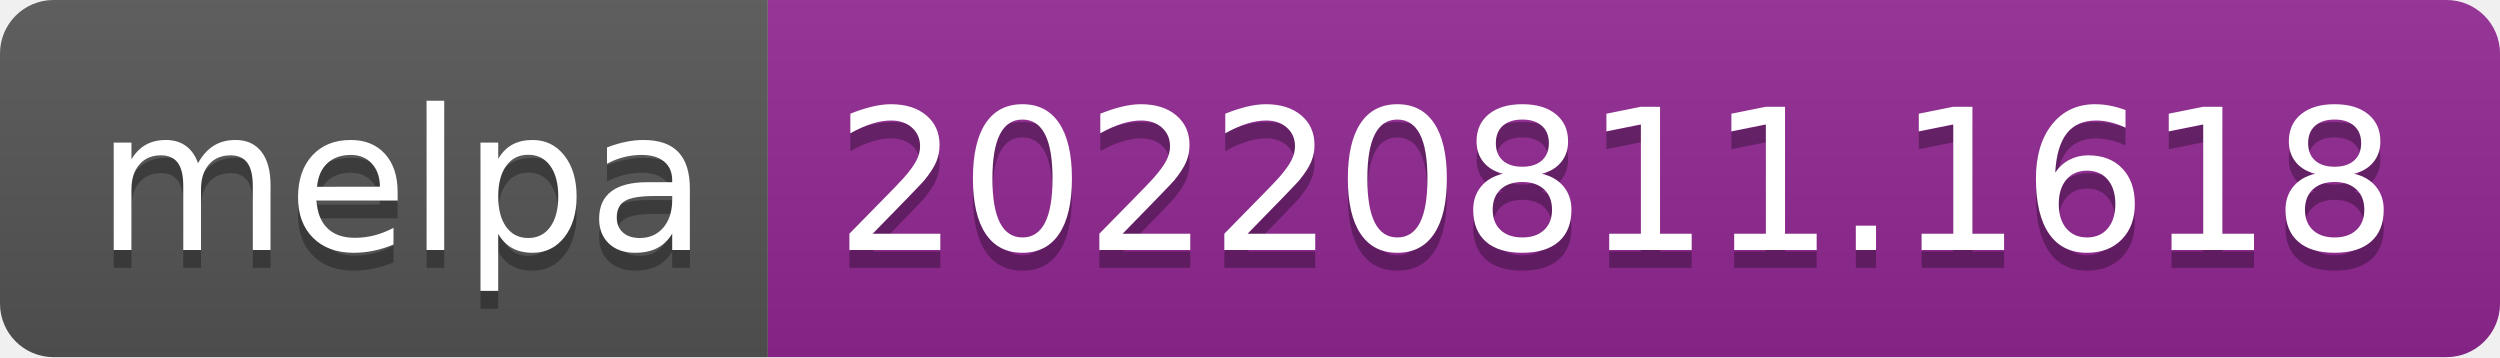
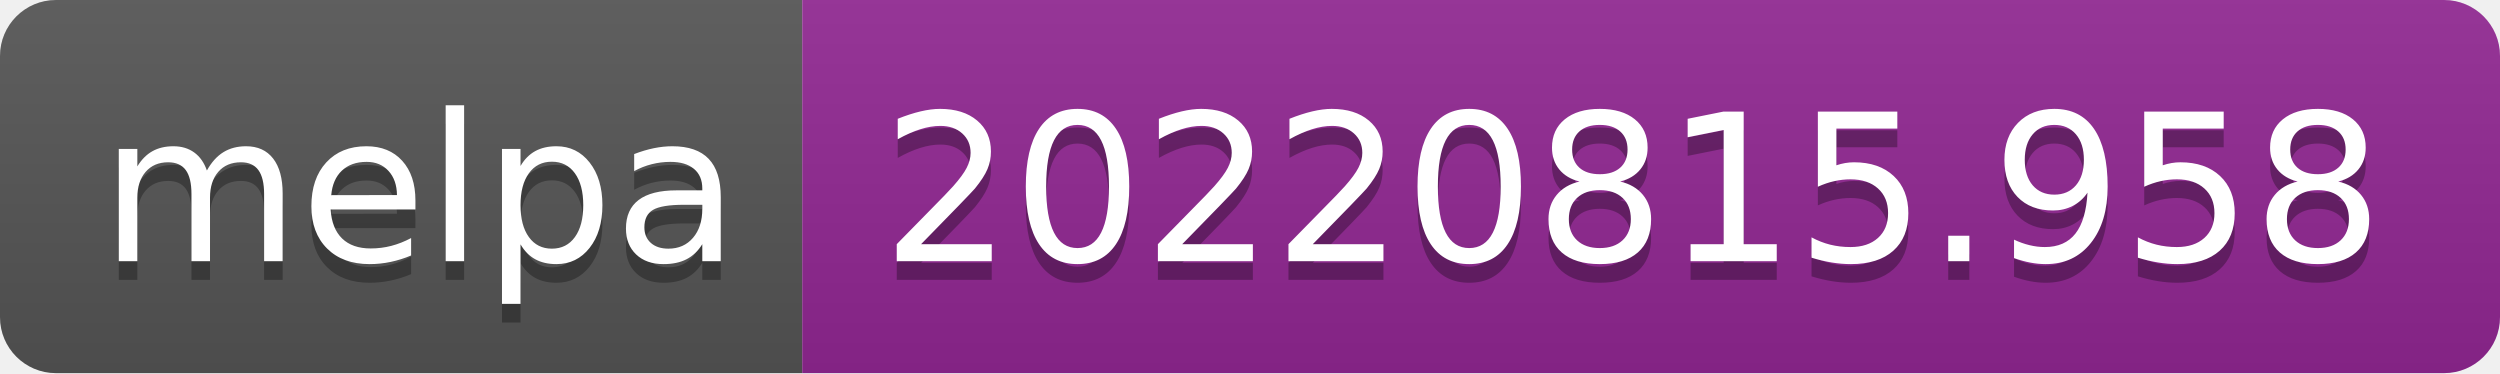
- <svg xmlns="http://www.w3.org/2000/svg" width="140" height="20" role="img" aria-label="melpa: 20220811.1618">
+ <svg xmlns="http://www.w3.org/2000/svg" width="134" height="20" role="img" aria-label="melpa: 20220815.958">
  <linearGradient id="s" x2="0" y2="100%">
    <stop offset="0" stop-color="#bbb" stop-opacity=".1" />
    <stop offset="1" stop-opacity=".1" />
  </linearGradient>
  <clipPath id="r">
-     <rect width="140" height="20" rx="3" fill="#fff" />
+     <rect width="134" height="20" rx="3" fill="#fff" />
  </clipPath>
  <g clip-path="url(#r)">
    <rect width="43" height="20" fill="#555" />
-     <rect x="43" width="97" height="20" fill="#922793" />
-     <rect width="140" height="20" fill="url(#s)" />
+     <rect x="43" width="91" height="20" fill="#922793" />
+     <rect width="134" height="20" fill="url(#s)" />
  </g>
  <g fill="#fff" text-anchor="middle" font-family="Verdana,Geneva,DejaVu Sans,sans-serif" text-rendering="geometricPrecision" font-size="110">
    <text aria-hidden="true" x="225" y="150" fill="#010101" fill-opacity=".3" transform="scale(.1)" textLength="330">melpa</text>
    <text x="225" y="140" transform="scale(.1)" fill="#fff" textLength="330">melpa</text>
-     <text aria-hidden="true" x="905" y="150" fill="#010101" fill-opacity=".3" transform="scale(.1)" textLength="870">20220811.1618</text>
-     <text x="905" y="140" transform="scale(.1)" fill="#fff" textLength="870">20220811.1618</text>
+     <text aria-hidden="true" x="875" y="150" fill="#010101" fill-opacity=".3" transform="scale(.1)" textLength="810">20220815.958</text>
+     <text x="875" y="140" transform="scale(.1)" fill="#fff" textLength="810">20220815.958</text>
  </g>
</svg>
